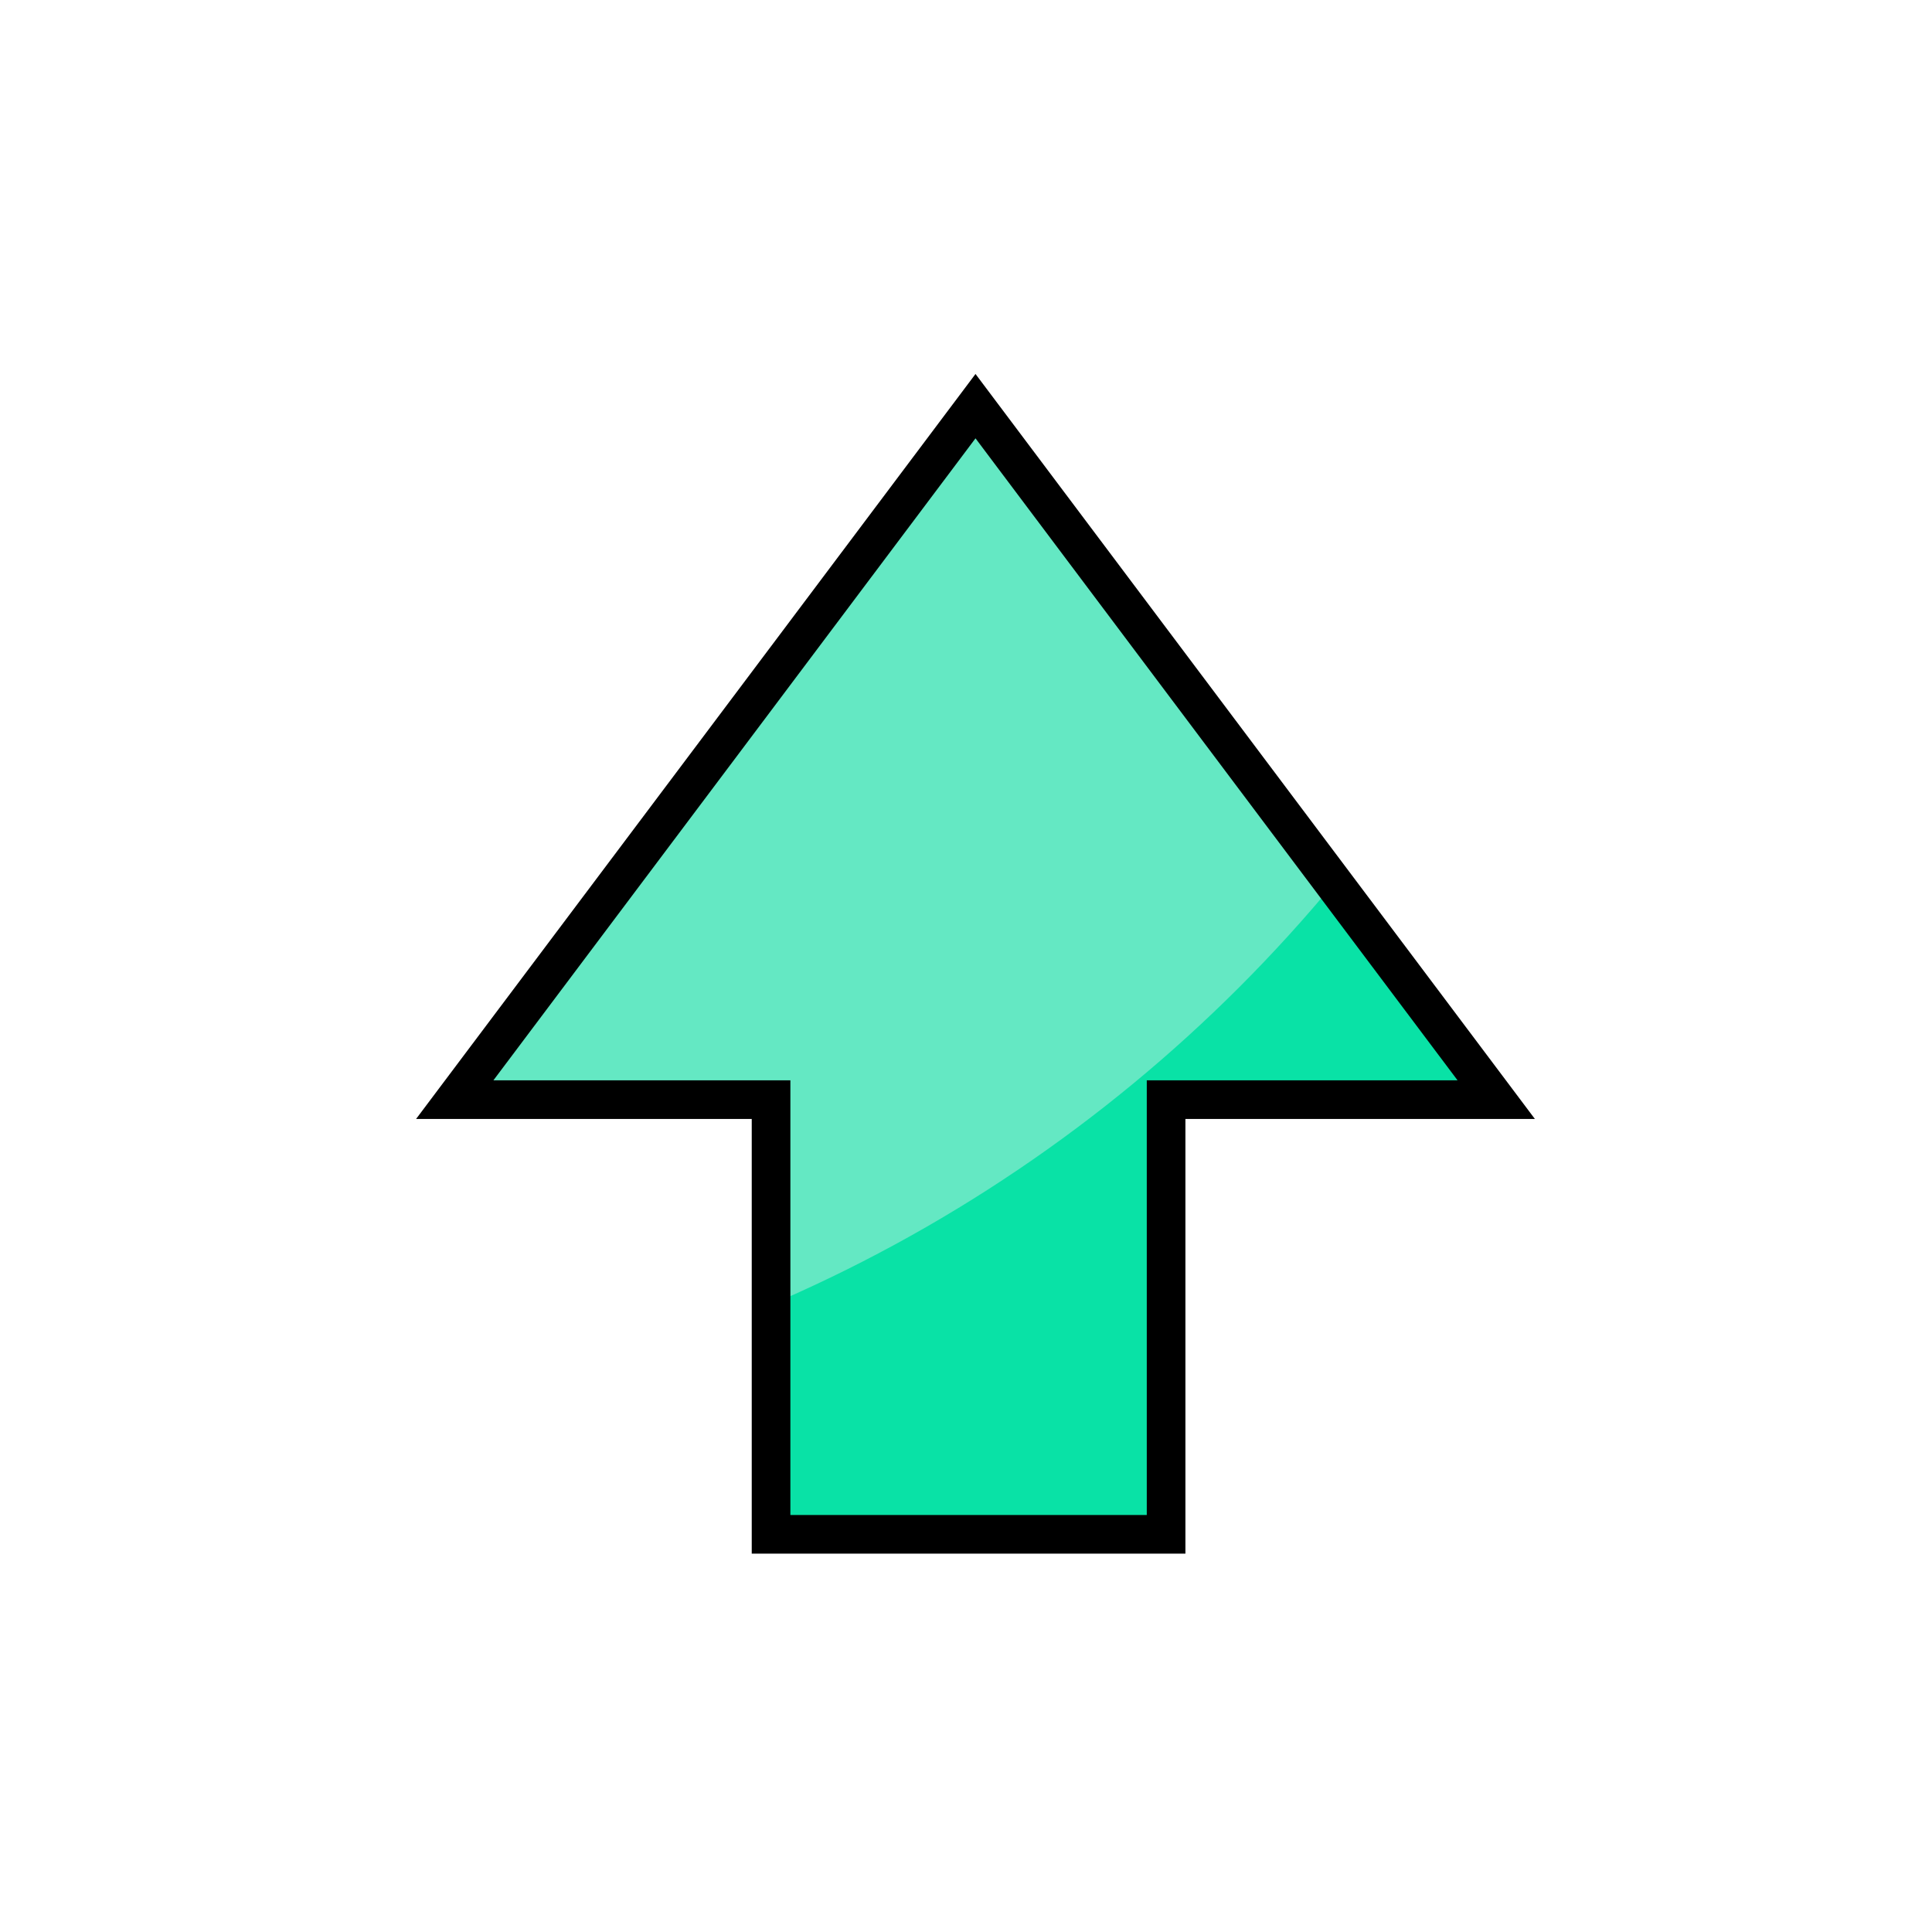
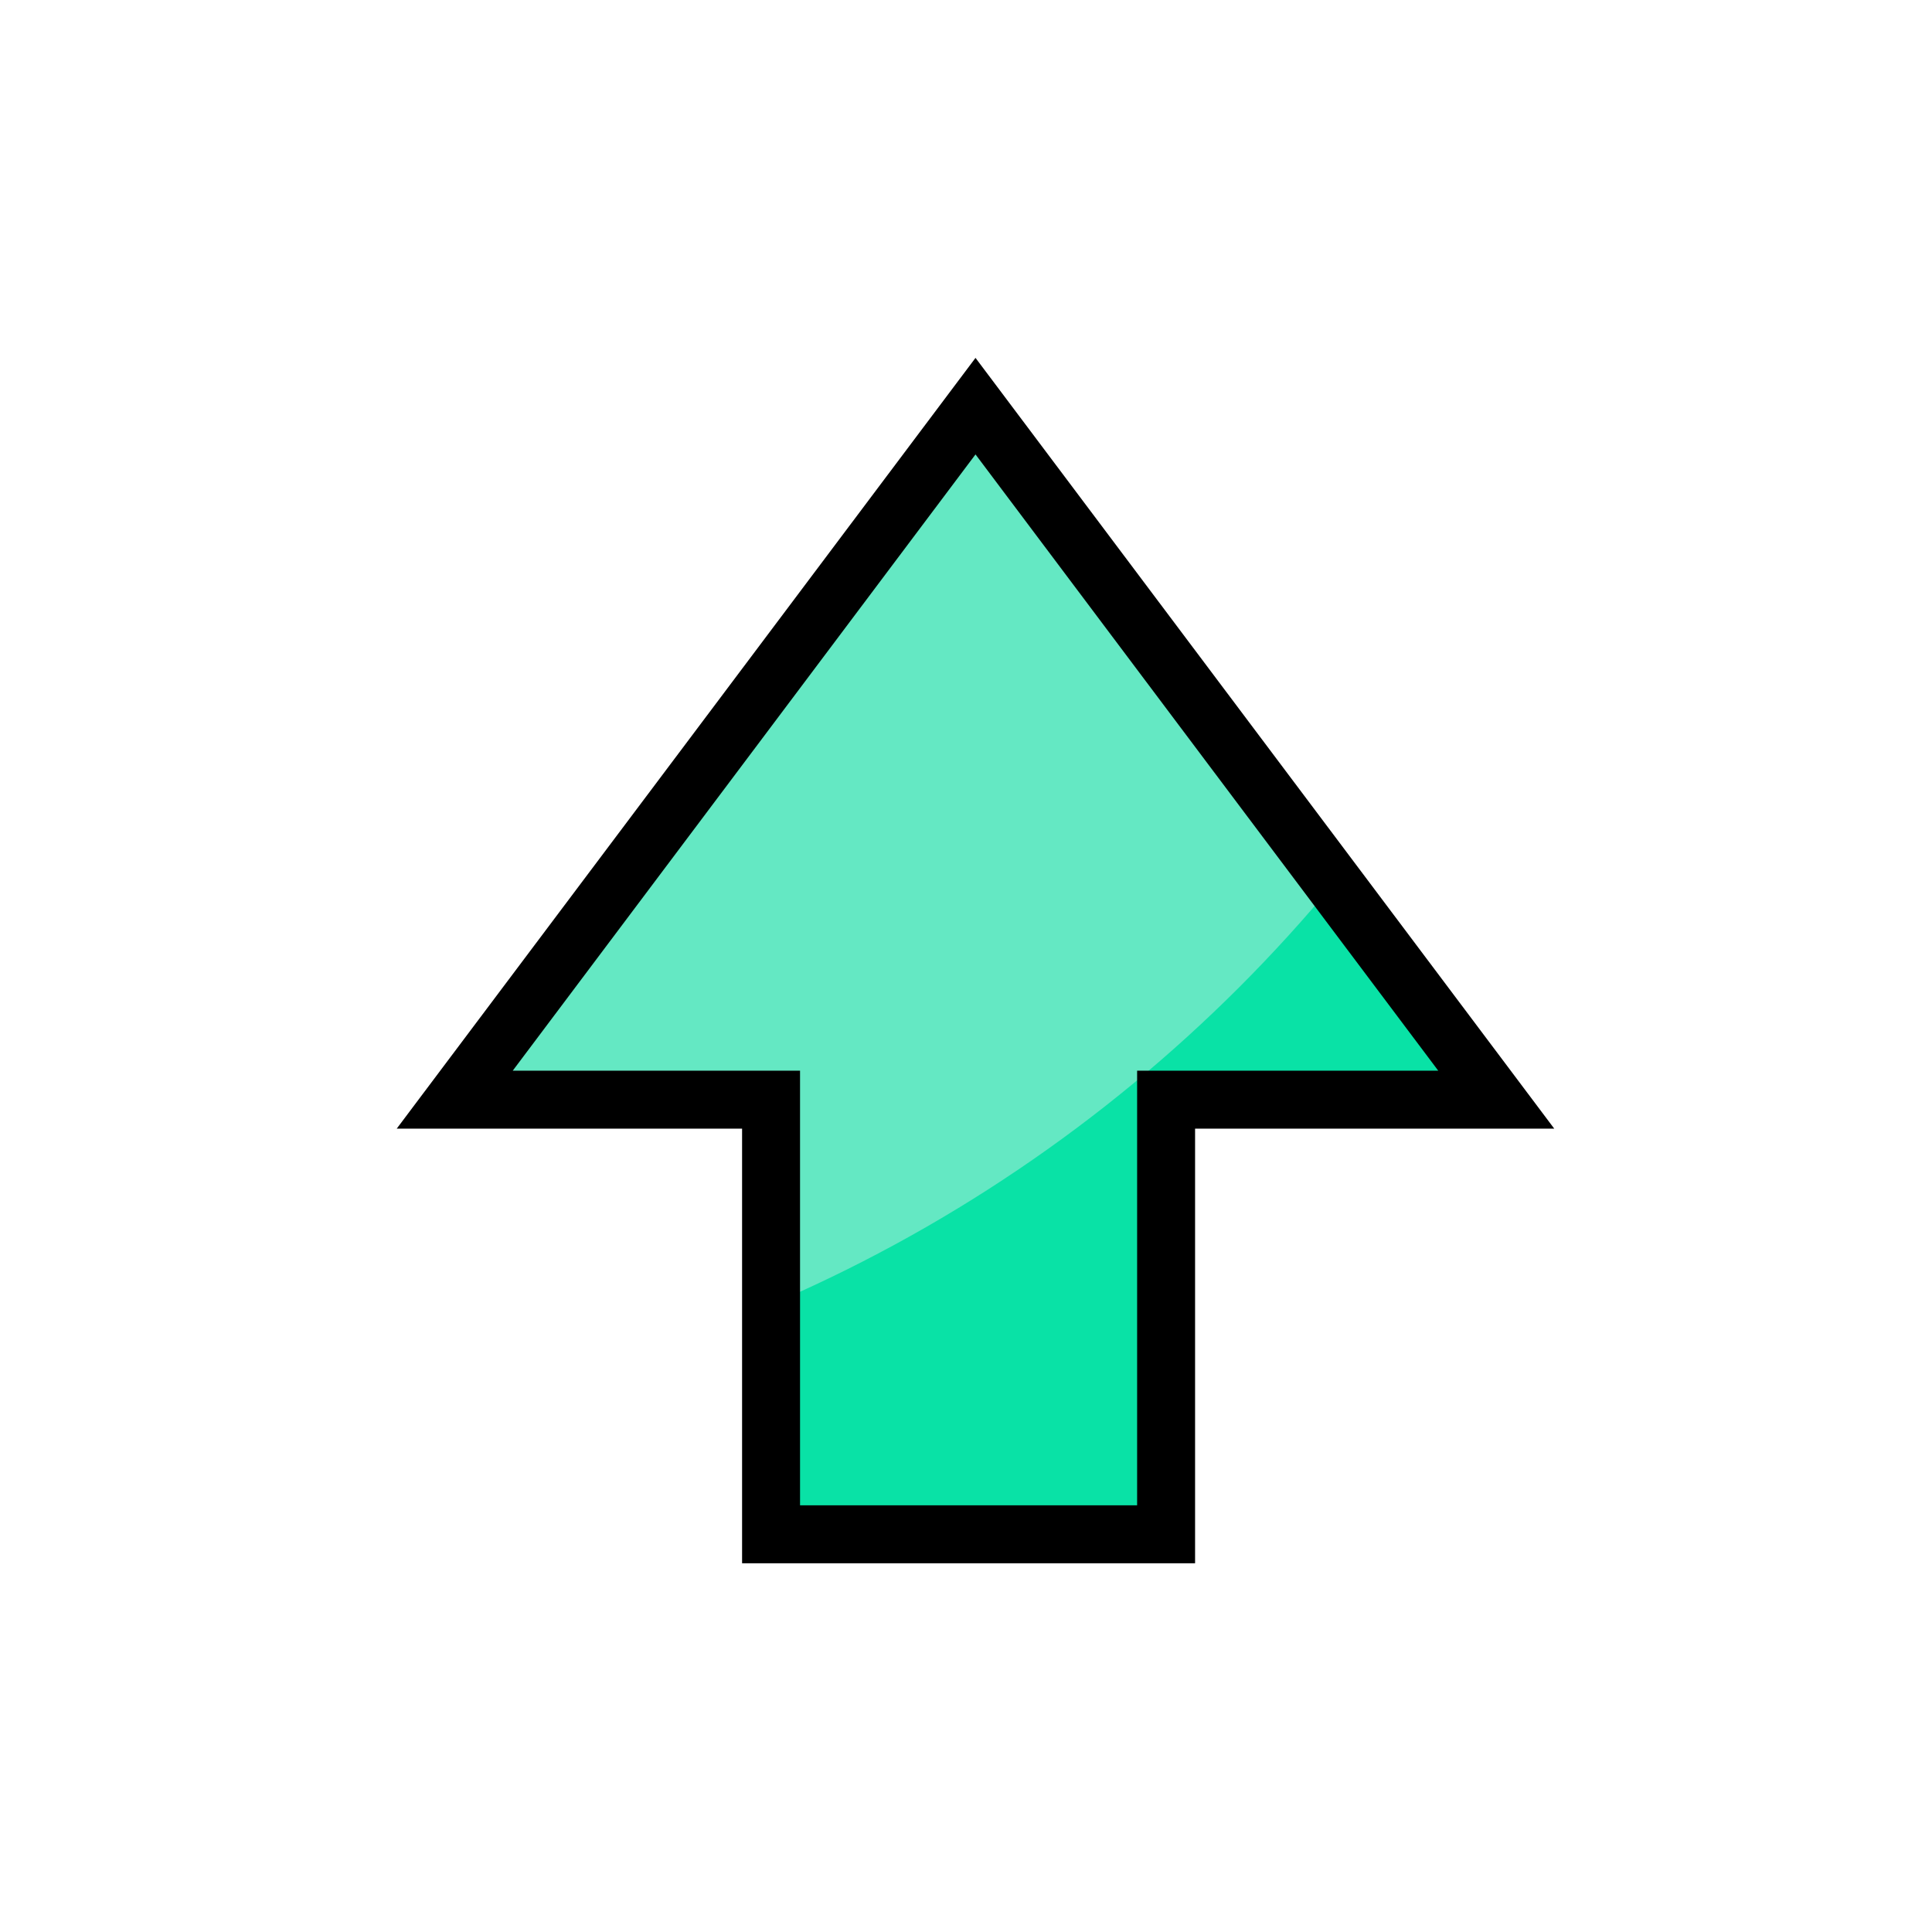
<svg xmlns="http://www.w3.org/2000/svg" id="svg8" version="1.1" viewBox="0 0 100 100" height="100" width="100">
  <defs id="defs2">
    <clipPath clipPathUnits="userSpaceOnUse" id="clipPath4597">
      <path d="m 143.899,191.062 -1.052,2.656 h 2.155 z m -4.443,6.047 h 2.005 l 0.768,-1.871 h 3.144 l 0.664,1.871 h 2.33 l -3.709,-8.446 h -1.512 z" style="fill:#87d639;fill-opacity:1;fill-rule:evenodd;stroke:#000000;stroke-width:0.265;stroke-linecap:butt;stroke-linejoin:miter;stroke-miterlimit:4;stroke-dasharray:none;stroke-opacity:1" id="path4599" />
    </clipPath>
    <clipPath clipPathUnits="userSpaceOnUse" id="clipPathShadow">
      <path style="opacity:0.431;vector-effect:none;fill:#ff0000;fill-opacity:1;fill-rule:evenodd;stroke:none;stroke-width:2.077;stroke-linecap:butt;stroke-linejoin:miter;stroke-miterlimit:4;stroke-dasharray:none;stroke-dashoffset:0;stroke-opacity:1" d="M 60.357,79.416 V 56.918 H 77.445 L 63.969,38.971 50.492,21.022 37.016,38.971 23.537,56.918 h 16.373 v 22.498 z" id="main_path" />
    </clipPath>
  </defs>
  <g id="layer1">
-     <path style="fill:#09e2a6;fill-opacity:1;fill-rule:evenodd;stroke:none;stroke-width:2.0;stroke-linecap:butt;stroke-linejoin:miter;stroke-miterlimit:4;stroke-dasharray:none;stroke-opacity:1" d="M 60.357,79.416 V 56.918 H 77.445 L 63.969,38.971 50.492,21.022 37.016,38.971 23.537,56.918 h 16.373 v 22.498 z" id="main_path" />
-     <circle style="fill:#64e8c3;fill-opacity:1;fill-rule:evenodd;stroke:none;stroke-width:2.0;stroke-linecap:butt;stroke-linejoin:miter;stroke-miterlimit:4;stroke-dasharray:none;stroke-opacity:1" id="shadow" cx="9.464" cy="-3.571" r="77.321" clip-path="url(#clipPathShadow)" />
-     <path style="fill:none;fill-opacity:1;fill-rule:evenodd;stroke:#000000;stroke-width:2.0;stroke-linecap:butt;stroke-linejoin:miter;stroke-miterlimit:4;stroke-dasharray:none;stroke-opacity:1" d="M 60.357,79.416 V 56.918 H 77.445 L 63.969,38.971 50.492,21.022 37.016,38.971 23.537,56.918 h 16.373 v 22.498 z" id="outline" />
+     <path style="fill:#09e2a6;fill-opacity:1;fill-rule:evenodd;stroke:none;stroke-width:3.0;stroke-linecap:butt;stroke-linejoin:miter;stroke-miterlimit:4;stroke-dasharray:none;stroke-opacity:1" d="M 60.357,79.416 V 56.918 H 77.445 L 63.969,38.971 50.492,21.022 37.016,38.971 23.537,56.918 h 16.373 v 22.498 z" id="main_path" />
  </g>
+   <circle style="fill:#64e8c3;fill-opacity:1;fill-rule:evenodd;stroke:none;stroke-width:3.0;stroke-linecap:butt;stroke-linejoin:miter;stroke-miterlimit:4;stroke-dasharray:none;stroke-opacity:1" id="shadow" cx="9.464" cy="-3.571" r="77.321" clip-path="url(#clipPathShadow)" />
+   <path style="fill:none;fill-opacity:1;fill-rule:evenodd;stroke:#000000;stroke-width:3.0;stroke-linecap:butt;stroke-linejoin:miter;stroke-miterlimit:4;stroke-dasharray:none;stroke-opacity:1" d="M 60.357,79.416 V 56.918 H 77.445 L 63.969,38.971 50.492,21.022 37.016,38.971 23.537,56.918 h 16.373 v 22.498 z" id="outline" />
</svg>
